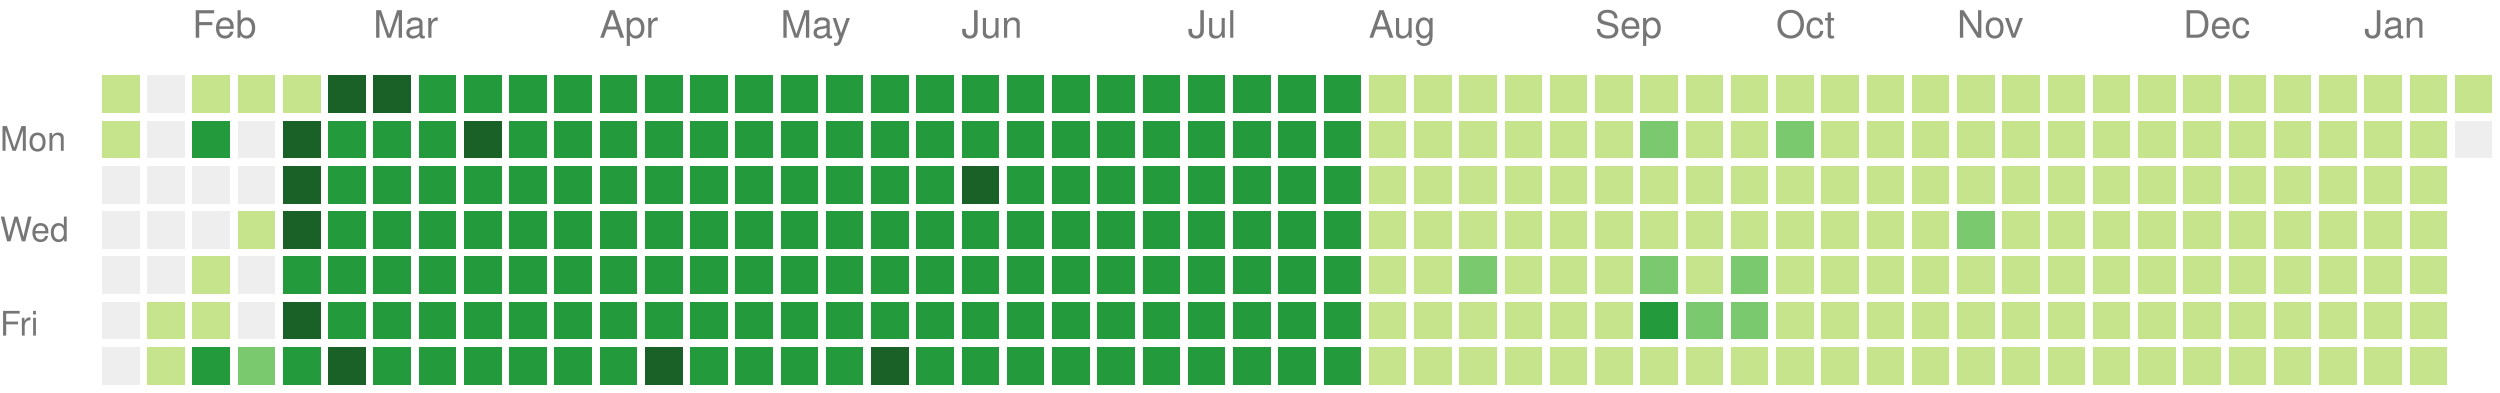
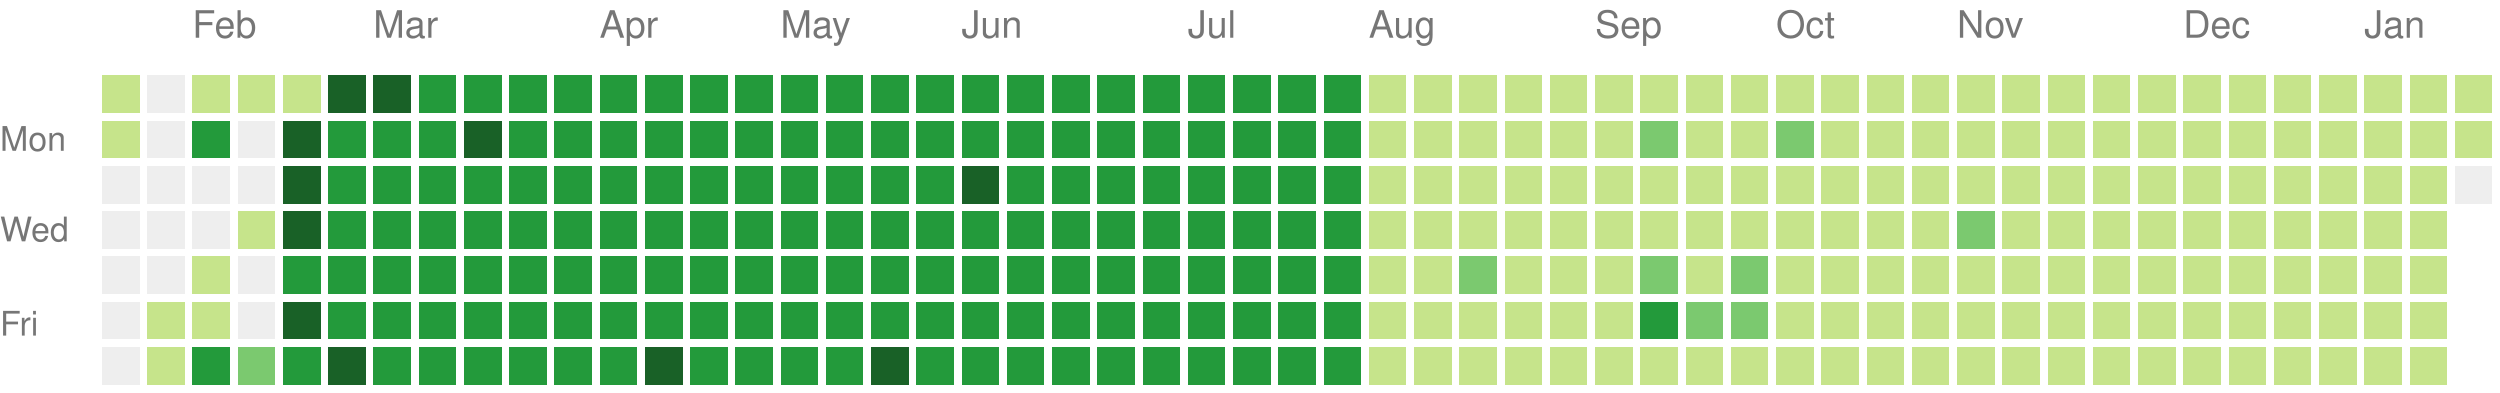
<svg xmlns="http://www.w3.org/2000/svg" version="1.1" width="663" height="104">
  <rect style="fill:#c6e48b;shape-rendering:crispedges;" data-score="1" data-date="2025-01-19" x="27" y="20" width="10" height="10" />
  <rect style="fill:#eeeeee;shape-rendering:crispedges;" data-score="0" data-date="2025-01-26" x="39" y="20" width="10" height="10" />
  <rect style="fill:#c6e48b;shape-rendering:crispedges;" data-score="1" data-date="2025-02-02" x="51" y="20" width="10" height="10" />
  <rect style="fill:#c6e48b;shape-rendering:crispedges;" data-score="1" data-date="2025-02-09" x="63" y="20" width="10" height="10" />
  <rect style="fill:#c6e48b;shape-rendering:crispedges;" data-score="1" data-date="2025-02-16" x="75" y="20" width="10" height="10" />
  <rect style="fill:#196127;shape-rendering:crispedges;" data-score="4" data-date="2025-02-23" x="87" y="20" width="10" height="10" />
  <rect style="fill:#196127;shape-rendering:crispedges;" data-score="4" data-date="2025-03-02" x="99" y="20" width="10" height="10" />
  <rect style="fill:#239a3b;shape-rendering:crispedges;" data-score="3" data-date="2025-03-09" x="111" y="20" width="10" height="10" />
  <rect style="fill:#239a3b;shape-rendering:crispedges;" data-score="3" data-date="2025-03-16" x="123" y="20" width="10" height="10" />
  <rect style="fill:#239a3b;shape-rendering:crispedges;" data-score="3" data-date="2025-03-23" x="135" y="20" width="10" height="10" />
  <rect style="fill:#239a3b;shape-rendering:crispedges;" data-score="3" data-date="2025-03-30" x="147" y="20" width="10" height="10" />
  <rect style="fill:#239a3b;shape-rendering:crispedges;" data-score="3" data-date="2025-04-06" x="159" y="20" width="10" height="10" />
  <rect style="fill:#239a3b;shape-rendering:crispedges;" data-score="3" data-date="2025-04-13" x="171" y="20" width="10" height="10" />
  <rect style="fill:#239a3b;shape-rendering:crispedges;" data-score="3" data-date="2025-04-20" x="183" y="20" width="10" height="10" />
  <rect style="fill:#239a3b;shape-rendering:crispedges;" data-score="3" data-date="2025-04-27" x="195" y="20" width="10" height="10" />
  <rect style="fill:#239a3b;shape-rendering:crispedges;" data-score="3" data-date="2025-05-04" x="207" y="20" width="10" height="10" />
  <rect style="fill:#239a3b;shape-rendering:crispedges;" data-score="3" data-date="2025-05-11" x="219" y="20" width="10" height="10" />
  <rect style="fill:#239a3b;shape-rendering:crispedges;" data-score="3" data-date="2025-05-18" x="231" y="20" width="10" height="10" />
  <rect style="fill:#239a3b;shape-rendering:crispedges;" data-score="3" data-date="2025-05-25" x="243" y="20" width="10" height="10" />
  <rect style="fill:#239a3b;shape-rendering:crispedges;" data-score="3" data-date="2025-06-01" x="255" y="20" width="10" height="10" />
  <rect style="fill:#239a3b;shape-rendering:crispedges;" data-score="3" data-date="2025-06-08" x="267" y="20" width="10" height="10" />
  <rect style="fill:#239a3b;shape-rendering:crispedges;" data-score="3" data-date="2025-06-15" x="279" y="20" width="10" height="10" />
  <rect style="fill:#239a3b;shape-rendering:crispedges;" data-score="3" data-date="2025-06-22" x="291" y="20" width="10" height="10" />
  <rect style="fill:#239a3b;shape-rendering:crispedges;" data-score="3" data-date="2025-06-29" x="303" y="20" width="10" height="10" />
  <rect style="fill:#239a3b;shape-rendering:crispedges;" data-score="3" data-date="2025-07-06" x="315" y="20" width="10" height="10" />
  <rect style="fill:#239a3b;shape-rendering:crispedges;" data-score="3" data-date="2025-07-13" x="327" y="20" width="10" height="10" />
  <rect style="fill:#239a3b;shape-rendering:crispedges;" data-score="3" data-date="2025-07-20" x="339" y="20" width="10" height="10" />
  <rect style="fill:#239a3b;shape-rendering:crispedges;" data-score="3" data-date="2025-07-27" x="351" y="20" width="10" height="10" />
  <rect style="fill:#c6e48b;shape-rendering:crispedges;" data-score="1" data-date="2025-08-03" x="363" y="20" width="10" height="10" />
  <rect style="fill:#c6e48b;shape-rendering:crispedges;" data-score="1" data-date="2025-08-10" x="375" y="20" width="10" height="10" />
  <rect style="fill:#c6e48b;shape-rendering:crispedges;" data-score="1" data-date="2025-08-17" x="387" y="20" width="10" height="10" />
  <rect style="fill:#c6e48b;shape-rendering:crispedges;" data-score="1" data-date="2025-08-24" x="399" y="20" width="10" height="10" />
  <rect style="fill:#c6e48b;shape-rendering:crispedges;" data-score="1" data-date="2025-08-31" x="411" y="20" width="10" height="10" />
  <rect style="fill:#c6e48b;shape-rendering:crispedges;" data-score="1" data-date="2025-09-07" x="423" y="20" width="10" height="10" />
  <rect style="fill:#c6e48b;shape-rendering:crispedges;" data-score="1" data-date="2025-09-14" x="435" y="20" width="10" height="10" />
  <rect style="fill:#c6e48b;shape-rendering:crispedges;" data-score="1" data-date="2025-09-21" x="447" y="20" width="10" height="10" />
  <rect style="fill:#c6e48b;shape-rendering:crispedges;" data-score="1" data-date="2025-09-28" x="459" y="20" width="10" height="10" />
  <rect style="fill:#c6e48b;shape-rendering:crispedges;" data-score="1" data-date="2025-10-05" x="471" y="20" width="10" height="10" />
  <rect style="fill:#c6e48b;shape-rendering:crispedges;" data-score="1" data-date="2025-10-12" x="483" y="20" width="10" height="10" />
  <rect style="fill:#c6e48b;shape-rendering:crispedges;" data-score="1" data-date="2025-10-19" x="495" y="20" width="10" height="10" />
  <rect style="fill:#c6e48b;shape-rendering:crispedges;" data-score="1" data-date="2025-10-26" x="507" y="20" width="10" height="10" />
  <rect style="fill:#c6e48b;shape-rendering:crispedges;" data-score="1" data-date="2025-11-02" x="519" y="20" width="10" height="10" />
  <rect style="fill:#c6e48b;shape-rendering:crispedges;" data-score="1" data-date="2025-11-09" x="531" y="20" width="10" height="10" />
  <rect style="fill:#c6e48b;shape-rendering:crispedges;" data-score="1" data-date="2025-11-16" x="543" y="20" width="10" height="10" />
  <rect style="fill:#c6e48b;shape-rendering:crispedges;" data-score="1" data-date="2025-11-23" x="555" y="20" width="10" height="10" />
  <rect style="fill:#c6e48b;shape-rendering:crispedges;" data-score="1" data-date="2025-11-30" x="567" y="20" width="10" height="10" />
  <rect style="fill:#c6e48b;shape-rendering:crispedges;" data-score="1" data-date="2025-12-07" x="579" y="20" width="10" height="10" />
  <rect style="fill:#c6e48b;shape-rendering:crispedges;" data-score="1" data-date="2025-12-14" x="591" y="20" width="10" height="10" />
  <rect style="fill:#c6e48b;shape-rendering:crispedges;" data-score="1" data-date="2025-12-21" x="603" y="20" width="10" height="10" />
  <rect style="fill:#c6e48b;shape-rendering:crispedges;" data-score="1" data-date="2025-12-28" x="615" y="20" width="10" height="10" />
  <rect style="fill:#c6e48b;shape-rendering:crispedges;" data-score="1" data-date="2026-01-04" x="627" y="20" width="10" height="10" />
  <rect style="fill:#c6e48b;shape-rendering:crispedges;" data-score="1" data-date="2026-01-11" x="639" y="20" width="10" height="10" />
  <rect style="fill:#c6e48b;shape-rendering:crispedges;" data-score="1" data-date="2026-01-18" x="651" y="20" width="10" height="10" />
  <rect style="fill:#c6e48b;shape-rendering:crispedges;" data-score="1" data-date="2025-01-20" x="27" y="32" width="10" height="10" />
  <rect style="fill:#eeeeee;shape-rendering:crispedges;" data-score="0" data-date="2025-01-27" x="39" y="32" width="10" height="10" />
  <rect style="fill:#239a3b;shape-rendering:crispedges;" data-score="3" data-date="2025-02-03" x="51" y="32" width="10" height="10" />
  <rect style="fill:#eeeeee;shape-rendering:crispedges;" data-score="0" data-date="2025-02-10" x="63" y="32" width="10" height="10" />
  <rect style="fill:#196127;shape-rendering:crispedges;" data-score="4" data-date="2025-02-17" x="75" y="32" width="10" height="10" />
  <rect style="fill:#239a3b;shape-rendering:crispedges;" data-score="3" data-date="2025-02-24" x="87" y="32" width="10" height="10" />
  <rect style="fill:#239a3b;shape-rendering:crispedges;" data-score="3" data-date="2025-03-03" x="99" y="32" width="10" height="10" />
  <rect style="fill:#239a3b;shape-rendering:crispedges;" data-score="3" data-date="2025-03-10" x="111" y="32" width="10" height="10" />
  <rect style="fill:#196127;shape-rendering:crispedges;" data-score="4" data-date="2025-03-17" x="123" y="32" width="10" height="10" />
  <rect style="fill:#239a3b;shape-rendering:crispedges;" data-score="3" data-date="2025-03-24" x="135" y="32" width="10" height="10" />
  <rect style="fill:#239a3b;shape-rendering:crispedges;" data-score="3" data-date="2025-03-31" x="147" y="32" width="10" height="10" />
  <rect style="fill:#239a3b;shape-rendering:crispedges;" data-score="3" data-date="2025-04-07" x="159" y="32" width="10" height="10" />
  <rect style="fill:#239a3b;shape-rendering:crispedges;" data-score="3" data-date="2025-04-14" x="171" y="32" width="10" height="10" />
  <rect style="fill:#239a3b;shape-rendering:crispedges;" data-score="3" data-date="2025-04-21" x="183" y="32" width="10" height="10" />
  <rect style="fill:#239a3b;shape-rendering:crispedges;" data-score="3" data-date="2025-04-28" x="195" y="32" width="10" height="10" />
  <rect style="fill:#239a3b;shape-rendering:crispedges;" data-score="3" data-date="2025-05-05" x="207" y="32" width="10" height="10" />
  <rect style="fill:#239a3b;shape-rendering:crispedges;" data-score="3" data-date="2025-05-12" x="219" y="32" width="10" height="10" />
  <rect style="fill:#239a3b;shape-rendering:crispedges;" data-score="3" data-date="2025-05-19" x="231" y="32" width="10" height="10" />
  <rect style="fill:#239a3b;shape-rendering:crispedges;" data-score="3" data-date="2025-05-26" x="243" y="32" width="10" height="10" />
  <rect style="fill:#239a3b;shape-rendering:crispedges;" data-score="3" data-date="2025-06-02" x="255" y="32" width="10" height="10" />
  <rect style="fill:#239a3b;shape-rendering:crispedges;" data-score="3" data-date="2025-06-09" x="267" y="32" width="10" height="10" />
  <rect style="fill:#239a3b;shape-rendering:crispedges;" data-score="3" data-date="2025-06-16" x="279" y="32" width="10" height="10" />
  <rect style="fill:#239a3b;shape-rendering:crispedges;" data-score="3" data-date="2025-06-23" x="291" y="32" width="10" height="10" />
  <rect style="fill:#239a3b;shape-rendering:crispedges;" data-score="3" data-date="2025-06-30" x="303" y="32" width="10" height="10" />
  <rect style="fill:#239a3b;shape-rendering:crispedges;" data-score="3" data-date="2025-07-07" x="315" y="32" width="10" height="10" />
  <rect style="fill:#239a3b;shape-rendering:crispedges;" data-score="3" data-date="2025-07-14" x="327" y="32" width="10" height="10" />
  <rect style="fill:#239a3b;shape-rendering:crispedges;" data-score="3" data-date="2025-07-21" x="339" y="32" width="10" height="10" />
  <rect style="fill:#239a3b;shape-rendering:crispedges;" data-score="3" data-date="2025-07-28" x="351" y="32" width="10" height="10" />
  <rect style="fill:#c6e48b;shape-rendering:crispedges;" data-score="1" data-date="2025-08-04" x="363" y="32" width="10" height="10" />
  <rect style="fill:#c6e48b;shape-rendering:crispedges;" data-score="1" data-date="2025-08-11" x="375" y="32" width="10" height="10" />
  <rect style="fill:#c6e48b;shape-rendering:crispedges;" data-score="1" data-date="2025-08-18" x="387" y="32" width="10" height="10" />
  <rect style="fill:#c6e48b;shape-rendering:crispedges;" data-score="1" data-date="2025-08-25" x="399" y="32" width="10" height="10" />
  <rect style="fill:#c6e48b;shape-rendering:crispedges;" data-score="1" data-date="2025-09-01" x="411" y="32" width="10" height="10" />
  <rect style="fill:#c6e48b;shape-rendering:crispedges;" data-score="1" data-date="2025-09-08" x="423" y="32" width="10" height="10" />
  <rect style="fill:#7bc96f;shape-rendering:crispedges;" data-score="2" data-date="2025-09-15" x="435" y="32" width="10" height="10" />
  <rect style="fill:#c6e48b;shape-rendering:crispedges;" data-score="1" data-date="2025-09-22" x="447" y="32" width="10" height="10" />
  <rect style="fill:#c6e48b;shape-rendering:crispedges;" data-score="1" data-date="2025-09-29" x="459" y="32" width="10" height="10" />
  <rect style="fill:#7bc96f;shape-rendering:crispedges;" data-score="2" data-date="2025-10-06" x="471" y="32" width="10" height="10" />
  <rect style="fill:#c6e48b;shape-rendering:crispedges;" data-score="1" data-date="2025-10-13" x="483" y="32" width="10" height="10" />
  <rect style="fill:#c6e48b;shape-rendering:crispedges;" data-score="1" data-date="2025-10-20" x="495" y="32" width="10" height="10" />
  <rect style="fill:#c6e48b;shape-rendering:crispedges;" data-score="1" data-date="2025-10-27" x="507" y="32" width="10" height="10" />
  <rect style="fill:#c6e48b;shape-rendering:crispedges;" data-score="1" data-date="2025-11-03" x="519" y="32" width="10" height="10" />
  <rect style="fill:#c6e48b;shape-rendering:crispedges;" data-score="1" data-date="2025-11-10" x="531" y="32" width="10" height="10" />
  <rect style="fill:#c6e48b;shape-rendering:crispedges;" data-score="1" data-date="2025-11-17" x="543" y="32" width="10" height="10" />
  <rect style="fill:#c6e48b;shape-rendering:crispedges;" data-score="1" data-date="2025-11-24" x="555" y="32" width="10" height="10" />
  <rect style="fill:#c6e48b;shape-rendering:crispedges;" data-score="1" data-date="2025-12-01" x="567" y="32" width="10" height="10" />
  <rect style="fill:#c6e48b;shape-rendering:crispedges;" data-score="1" data-date="2025-12-08" x="579" y="32" width="10" height="10" />
  <rect style="fill:#c6e48b;shape-rendering:crispedges;" data-score="1" data-date="2025-12-15" x="591" y="32" width="10" height="10" />
  <rect style="fill:#c6e48b;shape-rendering:crispedges;" data-score="1" data-date="2025-12-22" x="603" y="32" width="10" height="10" />
  <rect style="fill:#c6e48b;shape-rendering:crispedges;" data-score="1" data-date="2025-12-29" x="615" y="32" width="10" height="10" />
  <rect style="fill:#c6e48b;shape-rendering:crispedges;" data-score="1" data-date="2026-01-05" x="627" y="32" width="10" height="10" />
  <rect style="fill:#c6e48b;shape-rendering:crispedges;" data-score="1" data-date="2026-01-12" x="639" y="32" width="10" height="10" />
-   <rect style="fill:#eeeeee;shape-rendering:crispedges;" data-score="0" data-date="2026-01-19" x="651" y="32" width="10" height="10" />
+   <rect style="fill:#c6e48b;shape-rendering:crispedges;" data-score="1" data-date="2026-01-19" x="651" y="32" width="10" height="10" />
  <rect style="fill:#eeeeee;shape-rendering:crispedges;" data-score="0" data-date="2025-01-21" x="27" y="44" width="10" height="10" />
  <rect style="fill:#eeeeee;shape-rendering:crispedges;" data-score="0" data-date="2025-01-28" x="39" y="44" width="10" height="10" />
  <rect style="fill:#eeeeee;shape-rendering:crispedges;" data-score="0" data-date="2025-02-04" x="51" y="44" width="10" height="10" />
  <rect style="fill:#eeeeee;shape-rendering:crispedges;" data-score="0" data-date="2025-02-11" x="63" y="44" width="10" height="10" />
  <rect style="fill:#196127;shape-rendering:crispedges;" data-score="4" data-date="2025-02-18" x="75" y="44" width="10" height="10" />
  <rect style="fill:#239a3b;shape-rendering:crispedges;" data-score="3" data-date="2025-02-25" x="87" y="44" width="10" height="10" />
  <rect style="fill:#239a3b;shape-rendering:crispedges;" data-score="3" data-date="2025-03-04" x="99" y="44" width="10" height="10" />
  <rect style="fill:#239a3b;shape-rendering:crispedges;" data-score="3" data-date="2025-03-11" x="111" y="44" width="10" height="10" />
  <rect style="fill:#239a3b;shape-rendering:crispedges;" data-score="3" data-date="2025-03-18" x="123" y="44" width="10" height="10" />
  <rect style="fill:#239a3b;shape-rendering:crispedges;" data-score="3" data-date="2025-03-25" x="135" y="44" width="10" height="10" />
  <rect style="fill:#239a3b;shape-rendering:crispedges;" data-score="3" data-date="2025-04-01" x="147" y="44" width="10" height="10" />
  <rect style="fill:#239a3b;shape-rendering:crispedges;" data-score="3" data-date="2025-04-08" x="159" y="44" width="10" height="10" />
  <rect style="fill:#239a3b;shape-rendering:crispedges;" data-score="3" data-date="2025-04-15" x="171" y="44" width="10" height="10" />
  <rect style="fill:#239a3b;shape-rendering:crispedges;" data-score="3" data-date="2025-04-22" x="183" y="44" width="10" height="10" />
  <rect style="fill:#239a3b;shape-rendering:crispedges;" data-score="3" data-date="2025-04-29" x="195" y="44" width="10" height="10" />
  <rect style="fill:#239a3b;shape-rendering:crispedges;" data-score="3" data-date="2025-05-06" x="207" y="44" width="10" height="10" />
  <rect style="fill:#239a3b;shape-rendering:crispedges;" data-score="3" data-date="2025-05-13" x="219" y="44" width="10" height="10" />
  <rect style="fill:#239a3b;shape-rendering:crispedges;" data-score="3" data-date="2025-05-20" x="231" y="44" width="10" height="10" />
  <rect style="fill:#239a3b;shape-rendering:crispedges;" data-score="3" data-date="2025-05-27" x="243" y="44" width="10" height="10" />
  <rect style="fill:#196127;shape-rendering:crispedges;" data-score="4" data-date="2025-06-03" x="255" y="44" width="10" height="10" />
  <rect style="fill:#239a3b;shape-rendering:crispedges;" data-score="3" data-date="2025-06-10" x="267" y="44" width="10" height="10" />
  <rect style="fill:#239a3b;shape-rendering:crispedges;" data-score="3" data-date="2025-06-17" x="279" y="44" width="10" height="10" />
  <rect style="fill:#239a3b;shape-rendering:crispedges;" data-score="3" data-date="2025-06-24" x="291" y="44" width="10" height="10" />
  <rect style="fill:#239a3b;shape-rendering:crispedges;" data-score="3" data-date="2025-07-01" x="303" y="44" width="10" height="10" />
  <rect style="fill:#239a3b;shape-rendering:crispedges;" data-score="3" data-date="2025-07-08" x="315" y="44" width="10" height="10" />
  <rect style="fill:#239a3b;shape-rendering:crispedges;" data-score="3" data-date="2025-07-15" x="327" y="44" width="10" height="10" />
  <rect style="fill:#239a3b;shape-rendering:crispedges;" data-score="3" data-date="2025-07-22" x="339" y="44" width="10" height="10" />
  <rect style="fill:#239a3b;shape-rendering:crispedges;" data-score="3" data-date="2025-07-29" x="351" y="44" width="10" height="10" />
  <rect style="fill:#c6e48b;shape-rendering:crispedges;" data-score="1" data-date="2025-08-05" x="363" y="44" width="10" height="10" />
  <rect style="fill:#c6e48b;shape-rendering:crispedges;" data-score="1" data-date="2025-08-12" x="375" y="44" width="10" height="10" />
  <rect style="fill:#c6e48b;shape-rendering:crispedges;" data-score="1" data-date="2025-08-19" x="387" y="44" width="10" height="10" />
  <rect style="fill:#c6e48b;shape-rendering:crispedges;" data-score="1" data-date="2025-08-26" x="399" y="44" width="10" height="10" />
  <rect style="fill:#c6e48b;shape-rendering:crispedges;" data-score="1" data-date="2025-09-02" x="411" y="44" width="10" height="10" />
  <rect style="fill:#c6e48b;shape-rendering:crispedges;" data-score="1" data-date="2025-09-09" x="423" y="44" width="10" height="10" />
  <rect style="fill:#c6e48b;shape-rendering:crispedges;" data-score="1" data-date="2025-09-16" x="435" y="44" width="10" height="10" />
  <rect style="fill:#c6e48b;shape-rendering:crispedges;" data-score="1" data-date="2025-09-23" x="447" y="44" width="10" height="10" />
  <rect style="fill:#c6e48b;shape-rendering:crispedges;" data-score="1" data-date="2025-09-30" x="459" y="44" width="10" height="10" />
  <rect style="fill:#c6e48b;shape-rendering:crispedges;" data-score="1" data-date="2025-10-07" x="471" y="44" width="10" height="10" />
  <rect style="fill:#c6e48b;shape-rendering:crispedges;" data-score="1" data-date="2025-10-14" x="483" y="44" width="10" height="10" />
  <rect style="fill:#c6e48b;shape-rendering:crispedges;" data-score="1" data-date="2025-10-21" x="495" y="44" width="10" height="10" />
  <rect style="fill:#c6e48b;shape-rendering:crispedges;" data-score="1" data-date="2025-10-28" x="507" y="44" width="10" height="10" />
  <rect style="fill:#c6e48b;shape-rendering:crispedges;" data-score="1" data-date="2025-11-04" x="519" y="44" width="10" height="10" />
  <rect style="fill:#c6e48b;shape-rendering:crispedges;" data-score="1" data-date="2025-11-11" x="531" y="44" width="10" height="10" />
  <rect style="fill:#c6e48b;shape-rendering:crispedges;" data-score="1" data-date="2025-11-18" x="543" y="44" width="10" height="10" />
  <rect style="fill:#c6e48b;shape-rendering:crispedges;" data-score="1" data-date="2025-11-25" x="555" y="44" width="10" height="10" />
  <rect style="fill:#c6e48b;shape-rendering:crispedges;" data-score="1" data-date="2025-12-02" x="567" y="44" width="10" height="10" />
  <rect style="fill:#c6e48b;shape-rendering:crispedges;" data-score="1" data-date="2025-12-09" x="579" y="44" width="10" height="10" />
  <rect style="fill:#c6e48b;shape-rendering:crispedges;" data-score="1" data-date="2025-12-16" x="591" y="44" width="10" height="10" />
  <rect style="fill:#c6e48b;shape-rendering:crispedges;" data-score="1" data-date="2025-12-23" x="603" y="44" width="10" height="10" />
  <rect style="fill:#c6e48b;shape-rendering:crispedges;" data-score="1" data-date="2025-12-30" x="615" y="44" width="10" height="10" />
  <rect style="fill:#c6e48b;shape-rendering:crispedges;" data-score="1" data-date="2026-01-06" x="627" y="44" width="10" height="10" />
  <rect style="fill:#c6e48b;shape-rendering:crispedges;" data-score="1" data-date="2026-01-13" x="639" y="44" width="10" height="10" />
+   <rect style="fill:#eeeeee;shape-rendering:crispedges;" data-score="0" data-date="2026-01-20" x="651" y="44" width="10" height="10" />
  <rect style="fill:#eeeeee;shape-rendering:crispedges;" data-score="0" data-date="2025-01-22" x="27" y="56" width="10" height="10" />
  <rect style="fill:#eeeeee;shape-rendering:crispedges;" data-score="0" data-date="2025-01-29" x="39" y="56" width="10" height="10" />
  <rect style="fill:#eeeeee;shape-rendering:crispedges;" data-score="0" data-date="2025-02-05" x="51" y="56" width="10" height="10" />
  <rect style="fill:#c6e48b;shape-rendering:crispedges;" data-score="1" data-date="2025-02-12" x="63" y="56" width="10" height="10" />
  <rect style="fill:#196127;shape-rendering:crispedges;" data-score="4" data-date="2025-02-19" x="75" y="56" width="10" height="10" />
  <rect style="fill:#239a3b;shape-rendering:crispedges;" data-score="3" data-date="2025-02-26" x="87" y="56" width="10" height="10" />
  <rect style="fill:#239a3b;shape-rendering:crispedges;" data-score="3" data-date="2025-03-05" x="99" y="56" width="10" height="10" />
  <rect style="fill:#239a3b;shape-rendering:crispedges;" data-score="3" data-date="2025-03-12" x="111" y="56" width="10" height="10" />
  <rect style="fill:#239a3b;shape-rendering:crispedges;" data-score="3" data-date="2025-03-19" x="123" y="56" width="10" height="10" />
  <rect style="fill:#239a3b;shape-rendering:crispedges;" data-score="3" data-date="2025-03-26" x="135" y="56" width="10" height="10" />
  <rect style="fill:#239a3b;shape-rendering:crispedges;" data-score="3" data-date="2025-04-02" x="147" y="56" width="10" height="10" />
  <rect style="fill:#239a3b;shape-rendering:crispedges;" data-score="3" data-date="2025-04-09" x="159" y="56" width="10" height="10" />
  <rect style="fill:#239a3b;shape-rendering:crispedges;" data-score="3" data-date="2025-04-16" x="171" y="56" width="10" height="10" />
  <rect style="fill:#239a3b;shape-rendering:crispedges;" data-score="3" data-date="2025-04-23" x="183" y="56" width="10" height="10" />
  <rect style="fill:#239a3b;shape-rendering:crispedges;" data-score="3" data-date="2025-04-30" x="195" y="56" width="10" height="10" />
  <rect style="fill:#239a3b;shape-rendering:crispedges;" data-score="3" data-date="2025-05-07" x="207" y="56" width="10" height="10" />
  <rect style="fill:#239a3b;shape-rendering:crispedges;" data-score="3" data-date="2025-05-14" x="219" y="56" width="10" height="10" />
  <rect style="fill:#239a3b;shape-rendering:crispedges;" data-score="3" data-date="2025-05-21" x="231" y="56" width="10" height="10" />
  <rect style="fill:#239a3b;shape-rendering:crispedges;" data-score="3" data-date="2025-05-28" x="243" y="56" width="10" height="10" />
  <rect style="fill:#239a3b;shape-rendering:crispedges;" data-score="3" data-date="2025-06-04" x="255" y="56" width="10" height="10" />
  <rect style="fill:#239a3b;shape-rendering:crispedges;" data-score="3" data-date="2025-06-11" x="267" y="56" width="10" height="10" />
  <rect style="fill:#239a3b;shape-rendering:crispedges;" data-score="3" data-date="2025-06-18" x="279" y="56" width="10" height="10" />
  <rect style="fill:#239a3b;shape-rendering:crispedges;" data-score="3" data-date="2025-06-25" x="291" y="56" width="10" height="10" />
  <rect style="fill:#239a3b;shape-rendering:crispedges;" data-score="3" data-date="2025-07-02" x="303" y="56" width="10" height="10" />
  <rect style="fill:#239a3b;shape-rendering:crispedges;" data-score="3" data-date="2025-07-09" x="315" y="56" width="10" height="10" />
  <rect style="fill:#239a3b;shape-rendering:crispedges;" data-score="3" data-date="2025-07-16" x="327" y="56" width="10" height="10" />
  <rect style="fill:#239a3b;shape-rendering:crispedges;" data-score="3" data-date="2025-07-23" x="339" y="56" width="10" height="10" />
  <rect style="fill:#239a3b;shape-rendering:crispedges;" data-score="3" data-date="2025-07-30" x="351" y="56" width="10" height="10" />
  <rect style="fill:#c6e48b;shape-rendering:crispedges;" data-score="1" data-date="2025-08-06" x="363" y="56" width="10" height="10" />
  <rect style="fill:#c6e48b;shape-rendering:crispedges;" data-score="1" data-date="2025-08-13" x="375" y="56" width="10" height="10" />
  <rect style="fill:#c6e48b;shape-rendering:crispedges;" data-score="1" data-date="2025-08-20" x="387" y="56" width="10" height="10" />
  <rect style="fill:#c6e48b;shape-rendering:crispedges;" data-score="1" data-date="2025-08-27" x="399" y="56" width="10" height="10" />
  <rect style="fill:#c6e48b;shape-rendering:crispedges;" data-score="1" data-date="2025-09-03" x="411" y="56" width="10" height="10" />
  <rect style="fill:#c6e48b;shape-rendering:crispedges;" data-score="1" data-date="2025-09-10" x="423" y="56" width="10" height="10" />
  <rect style="fill:#c6e48b;shape-rendering:crispedges;" data-score="1" data-date="2025-09-17" x="435" y="56" width="10" height="10" />
  <rect style="fill:#c6e48b;shape-rendering:crispedges;" data-score="1" data-date="2025-09-24" x="447" y="56" width="10" height="10" />
  <rect style="fill:#c6e48b;shape-rendering:crispedges;" data-score="1" data-date="2025-10-01" x="459" y="56" width="10" height="10" />
  <rect style="fill:#c6e48b;shape-rendering:crispedges;" data-score="1" data-date="2025-10-08" x="471" y="56" width="10" height="10" />
  <rect style="fill:#c6e48b;shape-rendering:crispedges;" data-score="1" data-date="2025-10-15" x="483" y="56" width="10" height="10" />
  <rect style="fill:#c6e48b;shape-rendering:crispedges;" data-score="1" data-date="2025-10-22" x="495" y="56" width="10" height="10" />
  <rect style="fill:#c6e48b;shape-rendering:crispedges;" data-score="1" data-date="2025-10-29" x="507" y="56" width="10" height="10" />
  <rect style="fill:#7bc96f;shape-rendering:crispedges;" data-score="2" data-date="2025-11-05" x="519" y="56" width="10" height="10" />
  <rect style="fill:#c6e48b;shape-rendering:crispedges;" data-score="1" data-date="2025-11-12" x="531" y="56" width="10" height="10" />
  <rect style="fill:#c6e48b;shape-rendering:crispedges;" data-score="1" data-date="2025-11-19" x="543" y="56" width="10" height="10" />
  <rect style="fill:#c6e48b;shape-rendering:crispedges;" data-score="1" data-date="2025-11-26" x="555" y="56" width="10" height="10" />
  <rect style="fill:#c6e48b;shape-rendering:crispedges;" data-score="1" data-date="2025-12-03" x="567" y="56" width="10" height="10" />
  <rect style="fill:#c6e48b;shape-rendering:crispedges;" data-score="1" data-date="2025-12-10" x="579" y="56" width="10" height="10" />
  <rect style="fill:#c6e48b;shape-rendering:crispedges;" data-score="1" data-date="2025-12-17" x="591" y="56" width="10" height="10" />
  <rect style="fill:#c6e48b;shape-rendering:crispedges;" data-score="1" data-date="2025-12-24" x="603" y="56" width="10" height="10" />
  <rect style="fill:#c6e48b;shape-rendering:crispedges;" data-score="1" data-date="2025-12-31" x="615" y="56" width="10" height="10" />
  <rect style="fill:#c6e48b;shape-rendering:crispedges;" data-score="1" data-date="2026-01-07" x="627" y="56" width="10" height="10" />
  <rect style="fill:#c6e48b;shape-rendering:crispedges;" data-score="1" data-date="2026-01-14" x="639" y="56" width="10" height="10" />
  <rect style="fill:#eeeeee;shape-rendering:crispedges;" data-score="0" data-date="2025-01-23" x="27" y="68" width="10" height="10" />
  <rect style="fill:#eeeeee;shape-rendering:crispedges;" data-score="0" data-date="2025-01-30" x="39" y="68" width="10" height="10" />
  <rect style="fill:#c6e48b;shape-rendering:crispedges;" data-score="1" data-date="2025-02-06" x="51" y="68" width="10" height="10" />
  <rect style="fill:#eeeeee;shape-rendering:crispedges;" data-score="0" data-date="2025-02-13" x="63" y="68" width="10" height="10" />
  <rect style="fill:#239a3b;shape-rendering:crispedges;" data-score="3" data-date="2025-02-20" x="75" y="68" width="10" height="10" />
  <rect style="fill:#239a3b;shape-rendering:crispedges;" data-score="3" data-date="2025-02-27" x="87" y="68" width="10" height="10" />
  <rect style="fill:#239a3b;shape-rendering:crispedges;" data-score="3" data-date="2025-03-06" x="99" y="68" width="10" height="10" />
  <rect style="fill:#239a3b;shape-rendering:crispedges;" data-score="3" data-date="2025-03-13" x="111" y="68" width="10" height="10" />
  <rect style="fill:#239a3b;shape-rendering:crispedges;" data-score="3" data-date="2025-03-20" x="123" y="68" width="10" height="10" />
  <rect style="fill:#239a3b;shape-rendering:crispedges;" data-score="3" data-date="2025-03-27" x="135" y="68" width="10" height="10" />
  <rect style="fill:#239a3b;shape-rendering:crispedges;" data-score="3" data-date="2025-04-03" x="147" y="68" width="10" height="10" />
  <rect style="fill:#239a3b;shape-rendering:crispedges;" data-score="3" data-date="2025-04-10" x="159" y="68" width="10" height="10" />
  <rect style="fill:#239a3b;shape-rendering:crispedges;" data-score="3" data-date="2025-04-17" x="171" y="68" width="10" height="10" />
  <rect style="fill:#239a3b;shape-rendering:crispedges;" data-score="3" data-date="2025-04-24" x="183" y="68" width="10" height="10" />
  <rect style="fill:#239a3b;shape-rendering:crispedges;" data-score="3" data-date="2025-05-01" x="195" y="68" width="10" height="10" />
  <rect style="fill:#239a3b;shape-rendering:crispedges;" data-score="3" data-date="2025-05-08" x="207" y="68" width="10" height="10" />
  <rect style="fill:#239a3b;shape-rendering:crispedges;" data-score="3" data-date="2025-05-15" x="219" y="68" width="10" height="10" />
  <rect style="fill:#239a3b;shape-rendering:crispedges;" data-score="3" data-date="2025-05-22" x="231" y="68" width="10" height="10" />
  <rect style="fill:#239a3b;shape-rendering:crispedges;" data-score="3" data-date="2025-05-29" x="243" y="68" width="10" height="10" />
  <rect style="fill:#239a3b;shape-rendering:crispedges;" data-score="3" data-date="2025-06-05" x="255" y="68" width="10" height="10" />
  <rect style="fill:#239a3b;shape-rendering:crispedges;" data-score="3" data-date="2025-06-12" x="267" y="68" width="10" height="10" />
  <rect style="fill:#239a3b;shape-rendering:crispedges;" data-score="3" data-date="2025-06-19" x="279" y="68" width="10" height="10" />
  <rect style="fill:#239a3b;shape-rendering:crispedges;" data-score="3" data-date="2025-06-26" x="291" y="68" width="10" height="10" />
  <rect style="fill:#239a3b;shape-rendering:crispedges;" data-score="3" data-date="2025-07-03" x="303" y="68" width="10" height="10" />
  <rect style="fill:#239a3b;shape-rendering:crispedges;" data-score="3" data-date="2025-07-10" x="315" y="68" width="10" height="10" />
  <rect style="fill:#239a3b;shape-rendering:crispedges;" data-score="3" data-date="2025-07-17" x="327" y="68" width="10" height="10" />
  <rect style="fill:#239a3b;shape-rendering:crispedges;" data-score="3" data-date="2025-07-24" x="339" y="68" width="10" height="10" />
  <rect style="fill:#239a3b;shape-rendering:crispedges;" data-score="3" data-date="2025-07-31" x="351" y="68" width="10" height="10" />
  <rect style="fill:#c6e48b;shape-rendering:crispedges;" data-score="1" data-date="2025-08-07" x="363" y="68" width="10" height="10" />
  <rect style="fill:#c6e48b;shape-rendering:crispedges;" data-score="1" data-date="2025-08-14" x="375" y="68" width="10" height="10" />
  <rect style="fill:#7bc96f;shape-rendering:crispedges;" data-score="2" data-date="2025-08-21" x="387" y="68" width="10" height="10" />
  <rect style="fill:#c6e48b;shape-rendering:crispedges;" data-score="1" data-date="2025-08-28" x="399" y="68" width="10" height="10" />
  <rect style="fill:#c6e48b;shape-rendering:crispedges;" data-score="1" data-date="2025-09-04" x="411" y="68" width="10" height="10" />
  <rect style="fill:#c6e48b;shape-rendering:crispedges;" data-score="1" data-date="2025-09-11" x="423" y="68" width="10" height="10" />
  <rect style="fill:#7bc96f;shape-rendering:crispedges;" data-score="2" data-date="2025-09-18" x="435" y="68" width="10" height="10" />
  <rect style="fill:#c6e48b;shape-rendering:crispedges;" data-score="1" data-date="2025-09-25" x="447" y="68" width="10" height="10" />
  <rect style="fill:#7bc96f;shape-rendering:crispedges;" data-score="2" data-date="2025-10-02" x="459" y="68" width="10" height="10" />
  <rect style="fill:#c6e48b;shape-rendering:crispedges;" data-score="1" data-date="2025-10-09" x="471" y="68" width="10" height="10" />
  <rect style="fill:#c6e48b;shape-rendering:crispedges;" data-score="1" data-date="2025-10-16" x="483" y="68" width="10" height="10" />
  <rect style="fill:#c6e48b;shape-rendering:crispedges;" data-score="1" data-date="2025-10-23" x="495" y="68" width="10" height="10" />
  <rect style="fill:#c6e48b;shape-rendering:crispedges;" data-score="1" data-date="2025-10-30" x="507" y="68" width="10" height="10" />
  <rect style="fill:#c6e48b;shape-rendering:crispedges;" data-score="1" data-date="2025-11-06" x="519" y="68" width="10" height="10" />
  <rect style="fill:#c6e48b;shape-rendering:crispedges;" data-score="1" data-date="2025-11-13" x="531" y="68" width="10" height="10" />
  <rect style="fill:#c6e48b;shape-rendering:crispedges;" data-score="1" data-date="2025-11-20" x="543" y="68" width="10" height="10" />
  <rect style="fill:#c6e48b;shape-rendering:crispedges;" data-score="1" data-date="2025-11-27" x="555" y="68" width="10" height="10" />
  <rect style="fill:#c6e48b;shape-rendering:crispedges;" data-score="1" data-date="2025-12-04" x="567" y="68" width="10" height="10" />
  <rect style="fill:#c6e48b;shape-rendering:crispedges;" data-score="1" data-date="2025-12-11" x="579" y="68" width="10" height="10" />
  <rect style="fill:#c6e48b;shape-rendering:crispedges;" data-score="1" data-date="2025-12-18" x="591" y="68" width="10" height="10" />
  <rect style="fill:#c6e48b;shape-rendering:crispedges;" data-score="1" data-date="2025-12-25" x="603" y="68" width="10" height="10" />
  <rect style="fill:#c6e48b;shape-rendering:crispedges;" data-score="1" data-date="2026-01-01" x="615" y="68" width="10" height="10" />
  <rect style="fill:#c6e48b;shape-rendering:crispedges;" data-score="1" data-date="2026-01-08" x="627" y="68" width="10" height="10" />
  <rect style="fill:#c6e48b;shape-rendering:crispedges;" data-score="1" data-date="2026-01-15" x="639" y="68" width="10" height="10" />
  <rect style="fill:#eeeeee;shape-rendering:crispedges;" data-score="0" data-date="2025-01-24" x="27" y="80" width="10" height="10" />
  <rect style="fill:#c6e48b;shape-rendering:crispedges;" data-score="1" data-date="2025-01-31" x="39" y="80" width="10" height="10" />
  <rect style="fill:#c6e48b;shape-rendering:crispedges;" data-score="1" data-date="2025-02-07" x="51" y="80" width="10" height="10" />
  <rect style="fill:#eeeeee;shape-rendering:crispedges;" data-score="0" data-date="2025-02-14" x="63" y="80" width="10" height="10" />
  <rect style="fill:#196127;shape-rendering:crispedges;" data-score="4" data-date="2025-02-21" x="75" y="80" width="10" height="10" />
  <rect style="fill:#239a3b;shape-rendering:crispedges;" data-score="3" data-date="2025-02-28" x="87" y="80" width="10" height="10" />
  <rect style="fill:#239a3b;shape-rendering:crispedges;" data-score="3" data-date="2025-03-07" x="99" y="80" width="10" height="10" />
  <rect style="fill:#239a3b;shape-rendering:crispedges;" data-score="3" data-date="2025-03-14" x="111" y="80" width="10" height="10" />
  <rect style="fill:#239a3b;shape-rendering:crispedges;" data-score="3" data-date="2025-03-21" x="123" y="80" width="10" height="10" />
  <rect style="fill:#239a3b;shape-rendering:crispedges;" data-score="3" data-date="2025-03-28" x="135" y="80" width="10" height="10" />
  <rect style="fill:#239a3b;shape-rendering:crispedges;" data-score="3" data-date="2025-04-04" x="147" y="80" width="10" height="10" />
  <rect style="fill:#239a3b;shape-rendering:crispedges;" data-score="3" data-date="2025-04-11" x="159" y="80" width="10" height="10" />
  <rect style="fill:#239a3b;shape-rendering:crispedges;" data-score="3" data-date="2025-04-18" x="171" y="80" width="10" height="10" />
  <rect style="fill:#239a3b;shape-rendering:crispedges;" data-score="3" data-date="2025-04-25" x="183" y="80" width="10" height="10" />
  <rect style="fill:#239a3b;shape-rendering:crispedges;" data-score="3" data-date="2025-05-02" x="195" y="80" width="10" height="10" />
  <rect style="fill:#239a3b;shape-rendering:crispedges;" data-score="3" data-date="2025-05-09" x="207" y="80" width="10" height="10" />
  <rect style="fill:#239a3b;shape-rendering:crispedges;" data-score="3" data-date="2025-05-16" x="219" y="80" width="10" height="10" />
  <rect style="fill:#239a3b;shape-rendering:crispedges;" data-score="3" data-date="2025-05-23" x="231" y="80" width="10" height="10" />
  <rect style="fill:#239a3b;shape-rendering:crispedges;" data-score="3" data-date="2025-05-30" x="243" y="80" width="10" height="10" />
  <rect style="fill:#239a3b;shape-rendering:crispedges;" data-score="3" data-date="2025-06-06" x="255" y="80" width="10" height="10" />
  <rect style="fill:#239a3b;shape-rendering:crispedges;" data-score="3" data-date="2025-06-13" x="267" y="80" width="10" height="10" />
  <rect style="fill:#239a3b;shape-rendering:crispedges;" data-score="3" data-date="2025-06-20" x="279" y="80" width="10" height="10" />
  <rect style="fill:#239a3b;shape-rendering:crispedges;" data-score="3" data-date="2025-06-27" x="291" y="80" width="10" height="10" />
  <rect style="fill:#239a3b;shape-rendering:crispedges;" data-score="3" data-date="2025-07-04" x="303" y="80" width="10" height="10" />
  <rect style="fill:#239a3b;shape-rendering:crispedges;" data-score="3" data-date="2025-07-11" x="315" y="80" width="10" height="10" />
  <rect style="fill:#239a3b;shape-rendering:crispedges;" data-score="3" data-date="2025-07-18" x="327" y="80" width="10" height="10" />
  <rect style="fill:#239a3b;shape-rendering:crispedges;" data-score="3" data-date="2025-07-25" x="339" y="80" width="10" height="10" />
  <rect style="fill:#239a3b;shape-rendering:crispedges;" data-score="3" data-date="2025-08-01" x="351" y="80" width="10" height="10" />
  <rect style="fill:#c6e48b;shape-rendering:crispedges;" data-score="1" data-date="2025-08-08" x="363" y="80" width="10" height="10" />
  <rect style="fill:#c6e48b;shape-rendering:crispedges;" data-score="1" data-date="2025-08-15" x="375" y="80" width="10" height="10" />
  <rect style="fill:#c6e48b;shape-rendering:crispedges;" data-score="1" data-date="2025-08-22" x="387" y="80" width="10" height="10" />
  <rect style="fill:#c6e48b;shape-rendering:crispedges;" data-score="1" data-date="2025-08-29" x="399" y="80" width="10" height="10" />
  <rect style="fill:#c6e48b;shape-rendering:crispedges;" data-score="1" data-date="2025-09-05" x="411" y="80" width="10" height="10" />
  <rect style="fill:#c6e48b;shape-rendering:crispedges;" data-score="1" data-date="2025-09-12" x="423" y="80" width="10" height="10" />
  <rect style="fill:#239a3b;shape-rendering:crispedges;" data-score="3" data-date="2025-09-19" x="435" y="80" width="10" height="10" />
  <rect style="fill:#7bc96f;shape-rendering:crispedges;" data-score="2" data-date="2025-09-26" x="447" y="80" width="10" height="10" />
  <rect style="fill:#7bc96f;shape-rendering:crispedges;" data-score="2" data-date="2025-10-03" x="459" y="80" width="10" height="10" />
  <rect style="fill:#c6e48b;shape-rendering:crispedges;" data-score="1" data-date="2025-10-10" x="471" y="80" width="10" height="10" />
  <rect style="fill:#c6e48b;shape-rendering:crispedges;" data-score="1" data-date="2025-10-17" x="483" y="80" width="10" height="10" />
  <rect style="fill:#c6e48b;shape-rendering:crispedges;" data-score="1" data-date="2025-10-24" x="495" y="80" width="10" height="10" />
  <rect style="fill:#c6e48b;shape-rendering:crispedges;" data-score="1" data-date="2025-10-31" x="507" y="80" width="10" height="10" />
  <rect style="fill:#c6e48b;shape-rendering:crispedges;" data-score="1" data-date="2025-11-07" x="519" y="80" width="10" height="10" />
  <rect style="fill:#c6e48b;shape-rendering:crispedges;" data-score="1" data-date="2025-11-14" x="531" y="80" width="10" height="10" />
  <rect style="fill:#c6e48b;shape-rendering:crispedges;" data-score="1" data-date="2025-11-21" x="543" y="80" width="10" height="10" />
  <rect style="fill:#c6e48b;shape-rendering:crispedges;" data-score="1" data-date="2025-11-28" x="555" y="80" width="10" height="10" />
  <rect style="fill:#c6e48b;shape-rendering:crispedges;" data-score="1" data-date="2025-12-05" x="567" y="80" width="10" height="10" />
  <rect style="fill:#c6e48b;shape-rendering:crispedges;" data-score="1" data-date="2025-12-12" x="579" y="80" width="10" height="10" />
  <rect style="fill:#c6e48b;shape-rendering:crispedges;" data-score="1" data-date="2025-12-19" x="591" y="80" width="10" height="10" />
  <rect style="fill:#c6e48b;shape-rendering:crispedges;" data-score="1" data-date="2025-12-26" x="603" y="80" width="10" height="10" />
  <rect style="fill:#c6e48b;shape-rendering:crispedges;" data-score="1" data-date="2026-01-02" x="615" y="80" width="10" height="10" />
  <rect style="fill:#c6e48b;shape-rendering:crispedges;" data-score="1" data-date="2026-01-09" x="627" y="80" width="10" height="10" />
  <rect style="fill:#c6e48b;shape-rendering:crispedges;" data-score="1" data-date="2026-01-16" x="639" y="80" width="10" height="10" />
  <rect style="fill:#eeeeee;shape-rendering:crispedges;" data-score="0" data-date="2025-01-25" x="27" y="92" width="10" height="10" />
  <rect style="fill:#c6e48b;shape-rendering:crispedges;" data-score="1" data-date="2025-02-01" x="39" y="92" width="10" height="10" />
  <rect style="fill:#239a3b;shape-rendering:crispedges;" data-score="3" data-date="2025-02-08" x="51" y="92" width="10" height="10" />
  <rect style="fill:#7bc96f;shape-rendering:crispedges;" data-score="2" data-date="2025-02-15" x="63" y="92" width="10" height="10" />
  <rect style="fill:#239a3b;shape-rendering:crispedges;" data-score="3" data-date="2025-02-22" x="75" y="92" width="10" height="10" />
  <rect style="fill:#196127;shape-rendering:crispedges;" data-score="4" data-date="2025-03-01" x="87" y="92" width="10" height="10" />
  <rect style="fill:#239a3b;shape-rendering:crispedges;" data-score="3" data-date="2025-03-08" x="99" y="92" width="10" height="10" />
  <rect style="fill:#239a3b;shape-rendering:crispedges;" data-score="3" data-date="2025-03-15" x="111" y="92" width="10" height="10" />
  <rect style="fill:#239a3b;shape-rendering:crispedges;" data-score="3" data-date="2025-03-22" x="123" y="92" width="10" height="10" />
  <rect style="fill:#239a3b;shape-rendering:crispedges;" data-score="3" data-date="2025-03-29" x="135" y="92" width="10" height="10" />
  <rect style="fill:#239a3b;shape-rendering:crispedges;" data-score="3" data-date="2025-04-05" x="147" y="92" width="10" height="10" />
  <rect style="fill:#239a3b;shape-rendering:crispedges;" data-score="3" data-date="2025-04-12" x="159" y="92" width="10" height="10" />
  <rect style="fill:#196127;shape-rendering:crispedges;" data-score="4" data-date="2025-04-19" x="171" y="92" width="10" height="10" />
  <rect style="fill:#239a3b;shape-rendering:crispedges;" data-score="3" data-date="2025-04-26" x="183" y="92" width="10" height="10" />
  <rect style="fill:#239a3b;shape-rendering:crispedges;" data-score="3" data-date="2025-05-03" x="195" y="92" width="10" height="10" />
  <rect style="fill:#239a3b;shape-rendering:crispedges;" data-score="3" data-date="2025-05-10" x="207" y="92" width="10" height="10" />
  <rect style="fill:#239a3b;shape-rendering:crispedges;" data-score="3" data-date="2025-05-17" x="219" y="92" width="10" height="10" />
  <rect style="fill:#196127;shape-rendering:crispedges;" data-score="4" data-date="2025-05-24" x="231" y="92" width="10" height="10" />
  <rect style="fill:#239a3b;shape-rendering:crispedges;" data-score="3" data-date="2025-05-31" x="243" y="92" width="10" height="10" />
  <rect style="fill:#239a3b;shape-rendering:crispedges;" data-score="3" data-date="2025-06-07" x="255" y="92" width="10" height="10" />
  <rect style="fill:#239a3b;shape-rendering:crispedges;" data-score="3" data-date="2025-06-14" x="267" y="92" width="10" height="10" />
  <rect style="fill:#239a3b;shape-rendering:crispedges;" data-score="3" data-date="2025-06-21" x="279" y="92" width="10" height="10" />
  <rect style="fill:#239a3b;shape-rendering:crispedges;" data-score="3" data-date="2025-06-28" x="291" y="92" width="10" height="10" />
  <rect style="fill:#239a3b;shape-rendering:crispedges;" data-score="3" data-date="2025-07-05" x="303" y="92" width="10" height="10" />
  <rect style="fill:#239a3b;shape-rendering:crispedges;" data-score="3" data-date="2025-07-12" x="315" y="92" width="10" height="10" />
  <rect style="fill:#239a3b;shape-rendering:crispedges;" data-score="3" data-date="2025-07-19" x="327" y="92" width="10" height="10" />
  <rect style="fill:#239a3b;shape-rendering:crispedges;" data-score="3" data-date="2025-07-26" x="339" y="92" width="10" height="10" />
  <rect style="fill:#239a3b;shape-rendering:crispedges;" data-score="3" data-date="2025-08-02" x="351" y="92" width="10" height="10" />
  <rect style="fill:#c6e48b;shape-rendering:crispedges;" data-score="1" data-date="2025-08-09" x="363" y="92" width="10" height="10" />
  <rect style="fill:#c6e48b;shape-rendering:crispedges;" data-score="1" data-date="2025-08-16" x="375" y="92" width="10" height="10" />
  <rect style="fill:#c6e48b;shape-rendering:crispedges;" data-score="1" data-date="2025-08-23" x="387" y="92" width="10" height="10" />
  <rect style="fill:#c6e48b;shape-rendering:crispedges;" data-score="1" data-date="2025-08-30" x="399" y="92" width="10" height="10" />
  <rect style="fill:#c6e48b;shape-rendering:crispedges;" data-score="1" data-date="2025-09-06" x="411" y="92" width="10" height="10" />
  <rect style="fill:#c6e48b;shape-rendering:crispedges;" data-score="1" data-date="2025-09-13" x="423" y="92" width="10" height="10" />
  <rect style="fill:#c6e48b;shape-rendering:crispedges;" data-score="1" data-date="2025-09-20" x="435" y="92" width="10" height="10" />
  <rect style="fill:#c6e48b;shape-rendering:crispedges;" data-score="1" data-date="2025-09-27" x="447" y="92" width="10" height="10" />
  <rect style="fill:#c6e48b;shape-rendering:crispedges;" data-score="1" data-date="2025-10-04" x="459" y="92" width="10" height="10" />
  <rect style="fill:#c6e48b;shape-rendering:crispedges;" data-score="1" data-date="2025-10-11" x="471" y="92" width="10" height="10" />
  <rect style="fill:#c6e48b;shape-rendering:crispedges;" data-score="1" data-date="2025-10-18" x="483" y="92" width="10" height="10" />
  <rect style="fill:#c6e48b;shape-rendering:crispedges;" data-score="1" data-date="2025-10-25" x="495" y="92" width="10" height="10" />
  <rect style="fill:#c6e48b;shape-rendering:crispedges;" data-score="1" data-date="2025-11-01" x="507" y="92" width="10" height="10" />
  <rect style="fill:#c6e48b;shape-rendering:crispedges;" data-score="1" data-date="2025-11-08" x="519" y="92" width="10" height="10" />
  <rect style="fill:#c6e48b;shape-rendering:crispedges;" data-score="1" data-date="2025-11-15" x="531" y="92" width="10" height="10" />
  <rect style="fill:#c6e48b;shape-rendering:crispedges;" data-score="1" data-date="2025-11-22" x="543" y="92" width="10" height="10" />
  <rect style="fill:#c6e48b;shape-rendering:crispedges;" data-score="1" data-date="2025-11-29" x="555" y="92" width="10" height="10" />
  <rect style="fill:#c6e48b;shape-rendering:crispedges;" data-score="1" data-date="2025-12-06" x="567" y="92" width="10" height="10" />
  <rect style="fill:#c6e48b;shape-rendering:crispedges;" data-score="1" data-date="2025-12-13" x="579" y="92" width="10" height="10" />
  <rect style="fill:#c6e48b;shape-rendering:crispedges;" data-score="1" data-date="2025-12-20" x="591" y="92" width="10" height="10" />
  <rect style="fill:#c6e48b;shape-rendering:crispedges;" data-score="1" data-date="2025-12-27" x="603" y="92" width="10" height="10" />
  <rect style="fill:#c6e48b;shape-rendering:crispedges;" data-score="1" data-date="2026-01-03" x="615" y="92" width="10" height="10" />
  <rect style="fill:#c6e48b;shape-rendering:crispedges;" data-score="1" data-date="2026-01-10" x="627" y="92" width="10" height="10" />
  <rect style="fill:#c6e48b;shape-rendering:crispedges;" data-score="1" data-date="2026-01-17" x="639" y="92" width="10" height="10" />
  <text style="fill:#767676;text-anchor:start;text-align:center;font-family:-apple-system, BlinkMacSystemFont, 'Segoe UI', Helvetica, Arial, sans-serif, 'Apple Color Emoji', 'Segoe UI Emoji', 'Segoe UI Symbol';white-space:nowrap;font-size:9px;display:none;" x="0" y="28">Sun</text>
  <text style="fill:#767676;text-anchor:start;text-align:center;font-family:-apple-system, BlinkMacSystemFont, 'Segoe UI', Helvetica, Arial, sans-serif, 'Apple Color Emoji', 'Segoe UI Emoji', 'Segoe UI Symbol';white-space:nowrap;font-size:9px;" x="0" y="40">Mon</text>
  <text style="fill:#767676;text-anchor:start;text-align:center;font-family:-apple-system, BlinkMacSystemFont, 'Segoe UI', Helvetica, Arial, sans-serif, 'Apple Color Emoji', 'Segoe UI Emoji', 'Segoe UI Symbol';white-space:nowrap;font-size:9px;display:none;" x="0" y="52">Tue</text>
  <text style="fill:#767676;text-anchor:start;text-align:center;font-family:-apple-system, BlinkMacSystemFont, 'Segoe UI', Helvetica, Arial, sans-serif, 'Apple Color Emoji', 'Segoe UI Emoji', 'Segoe UI Symbol';white-space:nowrap;font-size:9px;" x="0" y="64">Wed</text>
  <text style="fill:#767676;text-anchor:start;text-align:center;font-family:-apple-system, BlinkMacSystemFont, 'Segoe UI', Helvetica, Arial, sans-serif, 'Apple Color Emoji', 'Segoe UI Emoji', 'Segoe UI Symbol';white-space:nowrap;font-size:9px;display:none;" x="0" y="77">Thu</text>
  <text style="fill:#767676;text-anchor:start;text-align:center;font-family:-apple-system, BlinkMacSystemFont, 'Segoe UI', Helvetica, Arial, sans-serif, 'Apple Color Emoji', 'Segoe UI Emoji', 'Segoe UI Symbol';white-space:nowrap;font-size:9px;" x="0" y="89">Fri</text>
  <text style="fill:#767676;text-anchor:start;text-align:center;font-family:-apple-system, BlinkMacSystemFont, 'Segoe UI', Helvetica, Arial, sans-serif, 'Apple Color Emoji', 'Segoe UI Emoji', 'Segoe UI Symbol';white-space:nowrap;font-size:9px;display:none;" x="0" y="101">Sat</text>
  <text style="fill:#767676;text-anchor:start;text-align:center;font-family:-apple-system, BlinkMacSystemFont, 'Segoe UI', Helvetica, Arial, sans-serif, 'Apple Color Emoji', 'Segoe UI Emoji', 'Segoe UI Symbol';white-space:nowrap;font-size:10px;" x="51" y="10">Feb</text>
  <text style="fill:#767676;text-anchor:start;text-align:center;font-family:-apple-system, BlinkMacSystemFont, 'Segoe UI', Helvetica, Arial, sans-serif, 'Apple Color Emoji', 'Segoe UI Emoji', 'Segoe UI Symbol';white-space:nowrap;font-size:10px;" x="99" y="10">Mar</text>
  <text style="fill:#767676;text-anchor:start;text-align:center;font-family:-apple-system, BlinkMacSystemFont, 'Segoe UI', Helvetica, Arial, sans-serif, 'Apple Color Emoji', 'Segoe UI Emoji', 'Segoe UI Symbol';white-space:nowrap;font-size:10px;" x="159" y="10">Apr</text>
  <text style="fill:#767676;text-anchor:start;text-align:center;font-family:-apple-system, BlinkMacSystemFont, 'Segoe UI', Helvetica, Arial, sans-serif, 'Apple Color Emoji', 'Segoe UI Emoji', 'Segoe UI Symbol';white-space:nowrap;font-size:10px;" x="207" y="10">May</text>
  <text style="fill:#767676;text-anchor:start;text-align:center;font-family:-apple-system, BlinkMacSystemFont, 'Segoe UI', Helvetica, Arial, sans-serif, 'Apple Color Emoji', 'Segoe UI Emoji', 'Segoe UI Symbol';white-space:nowrap;font-size:10px;" x="255" y="10">Jun</text>
  <text style="fill:#767676;text-anchor:start;text-align:center;font-family:-apple-system, BlinkMacSystemFont, 'Segoe UI', Helvetica, Arial, sans-serif, 'Apple Color Emoji', 'Segoe UI Emoji', 'Segoe UI Symbol';white-space:nowrap;font-size:10px;" x="315" y="10">Jul</text>
  <text style="fill:#767676;text-anchor:start;text-align:center;font-family:-apple-system, BlinkMacSystemFont, 'Segoe UI', Helvetica, Arial, sans-serif, 'Apple Color Emoji', 'Segoe UI Emoji', 'Segoe UI Symbol';white-space:nowrap;font-size:10px;" x="363" y="10">Aug</text>
  <text style="fill:#767676;text-anchor:start;text-align:center;font-family:-apple-system, BlinkMacSystemFont, 'Segoe UI', Helvetica, Arial, sans-serif, 'Apple Color Emoji', 'Segoe UI Emoji', 'Segoe UI Symbol';white-space:nowrap;font-size:10px;" x="423" y="10">Sep</text>
  <text style="fill:#767676;text-anchor:start;text-align:center;font-family:-apple-system, BlinkMacSystemFont, 'Segoe UI', Helvetica, Arial, sans-serif, 'Apple Color Emoji', 'Segoe UI Emoji', 'Segoe UI Symbol';white-space:nowrap;font-size:10px;" x="471" y="10">Oct</text>
  <text style="fill:#767676;text-anchor:start;text-align:center;font-family:-apple-system, BlinkMacSystemFont, 'Segoe UI', Helvetica, Arial, sans-serif, 'Apple Color Emoji', 'Segoe UI Emoji', 'Segoe UI Symbol';white-space:nowrap;font-size:10px;" x="519" y="10">Nov</text>
  <text style="fill:#767676;text-anchor:start;text-align:center;font-family:-apple-system, BlinkMacSystemFont, 'Segoe UI', Helvetica, Arial, sans-serif, 'Apple Color Emoji', 'Segoe UI Emoji', 'Segoe UI Symbol';white-space:nowrap;font-size:10px;" x="579" y="10">Dec</text>
  <text style="fill:#767676;text-anchor:start;text-align:center;font-family:-apple-system, BlinkMacSystemFont, 'Segoe UI', Helvetica, Arial, sans-serif, 'Apple Color Emoji', 'Segoe UI Emoji', 'Segoe UI Symbol';white-space:nowrap;font-size:10px;" x="627" y="10">Jan</text>
</svg>
